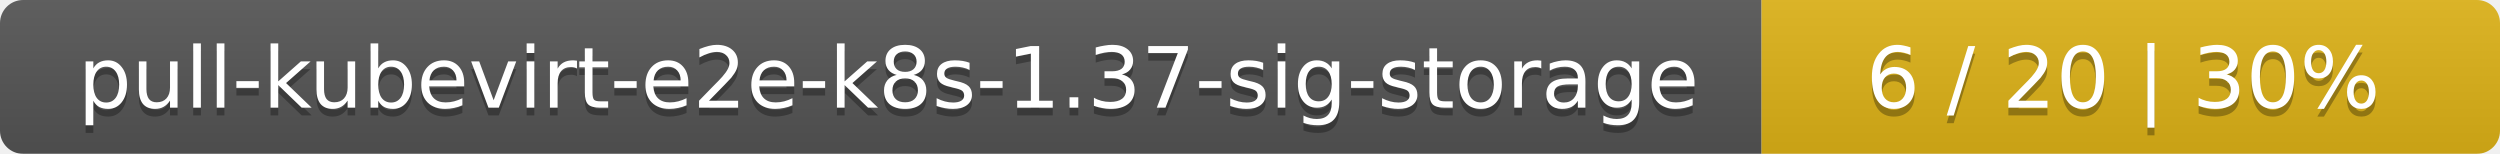
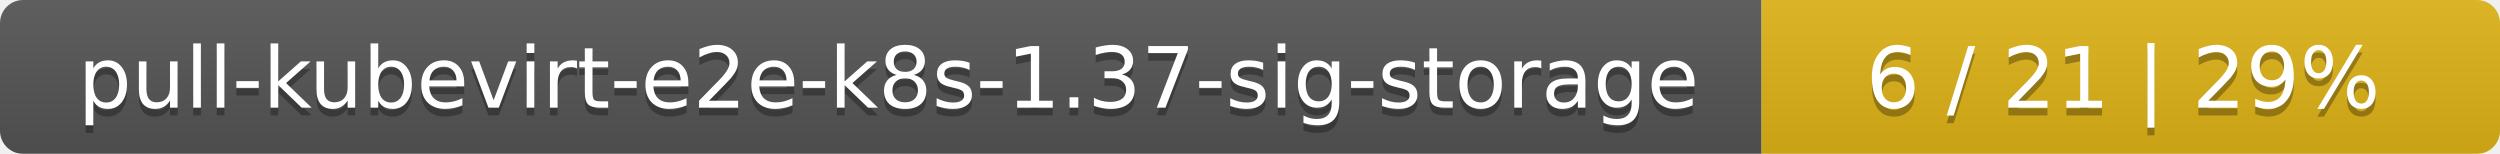
<svg xmlns="http://www.w3.org/2000/svg" width="325" height="20">
  <linearGradient id="smooth" x2="0" y2="100%">
    <stop offset="0" stop-color="#bbb" stop-opacity=".1" />
    <stop offset="1" stop-opacity=".1" />
  </linearGradient>
  <mask id="round">
    <rect width="325" height="20" rx="3" fill="#fff" />
  </mask>
  <g mask="url(#round)">
    <rect width="229" height="20" fill="#555" />
    <rect x="229" width="96" height="20" fill="#dfb317" />
    <rect width="325" height="20" fill="url(#smooth)" />
  </g>
  <g fill="#fff" text-anchor="middle" font-family="DejaVu Sans,Verdana,Geneva,sans-serif" font-size="11">
    <text x="115.5" y="15" fill="#010101" fill-opacity=".3">pull-kubevirt-e2e-k8s-1.37-sig-storage</text>
    <text x="115.5" y="14">pull-kubevirt-e2e-k8s-1.37-sig-storage</text>
-     <text x="276" y="15" fill="#010101" fill-opacity=".3">6 / 20    |    30%</text>
-     <text x="276" y="14">6 / 20    |    30%</text>
+     <text x="276" y="15" fill="#010101" fill-opacity=".3">6 / 21    |    29%</text>
+     <text x="276" y="14">6 / 21    |    29%</text>
  </g>
</svg>
